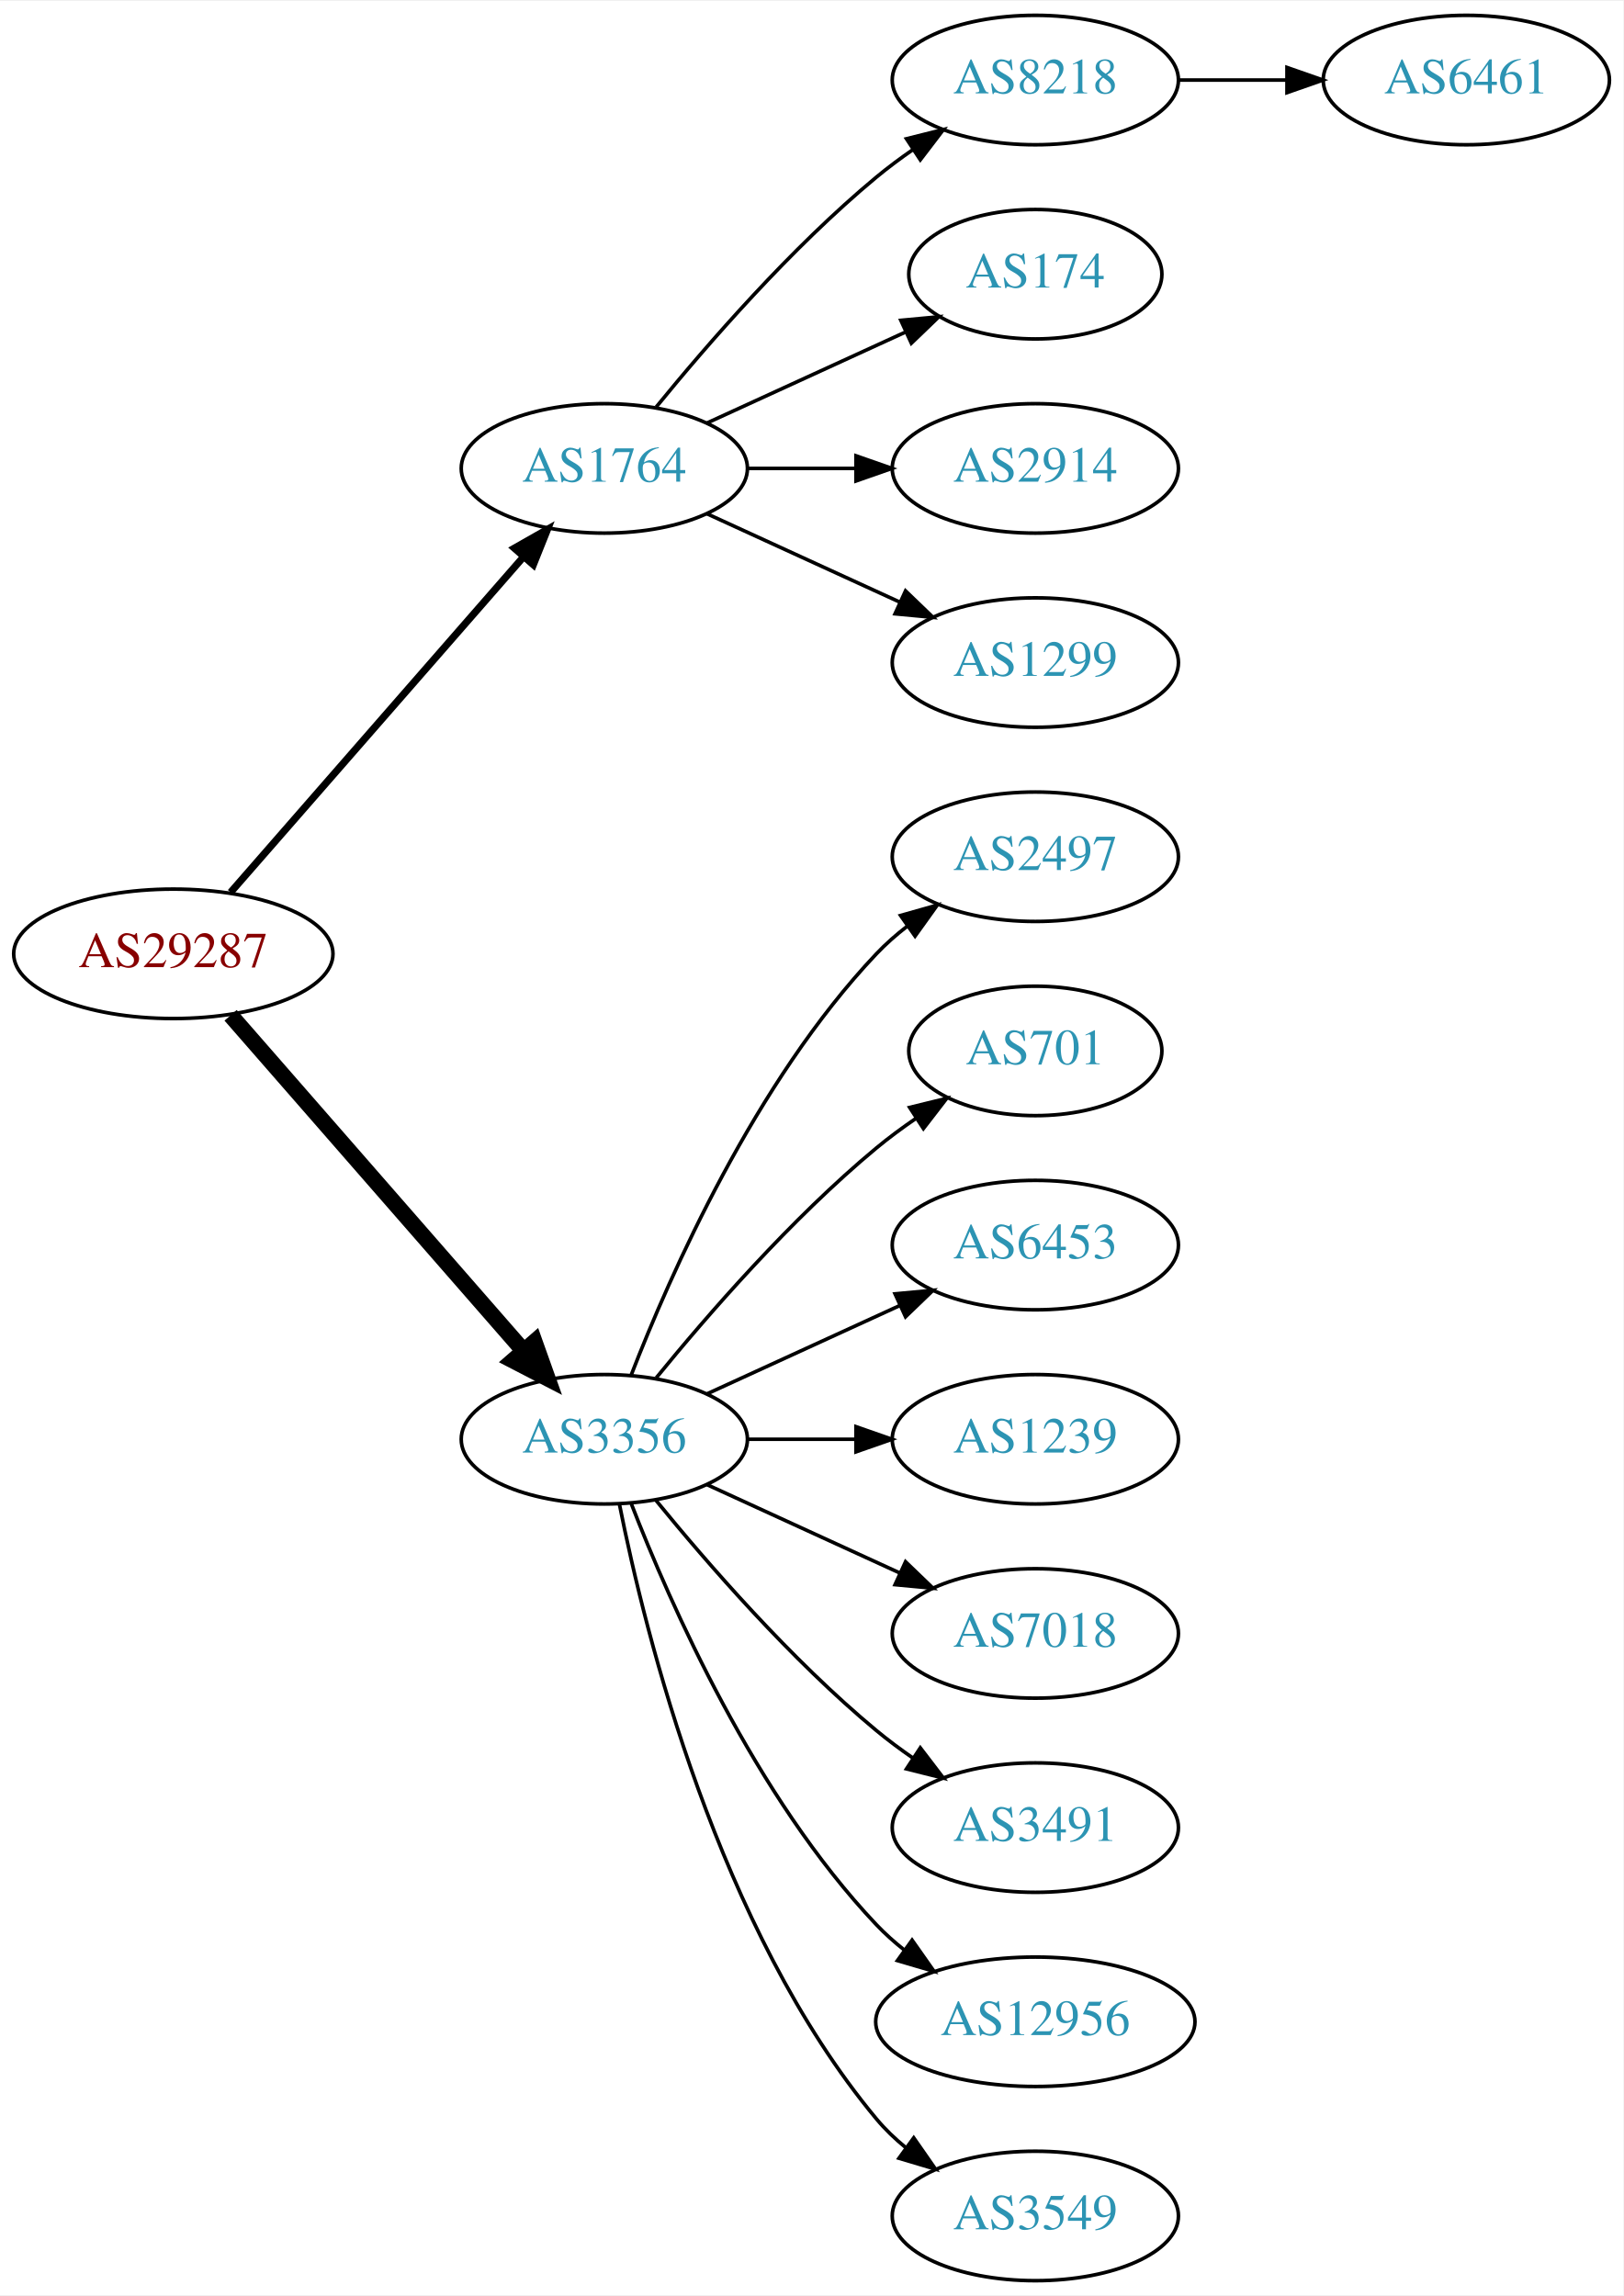
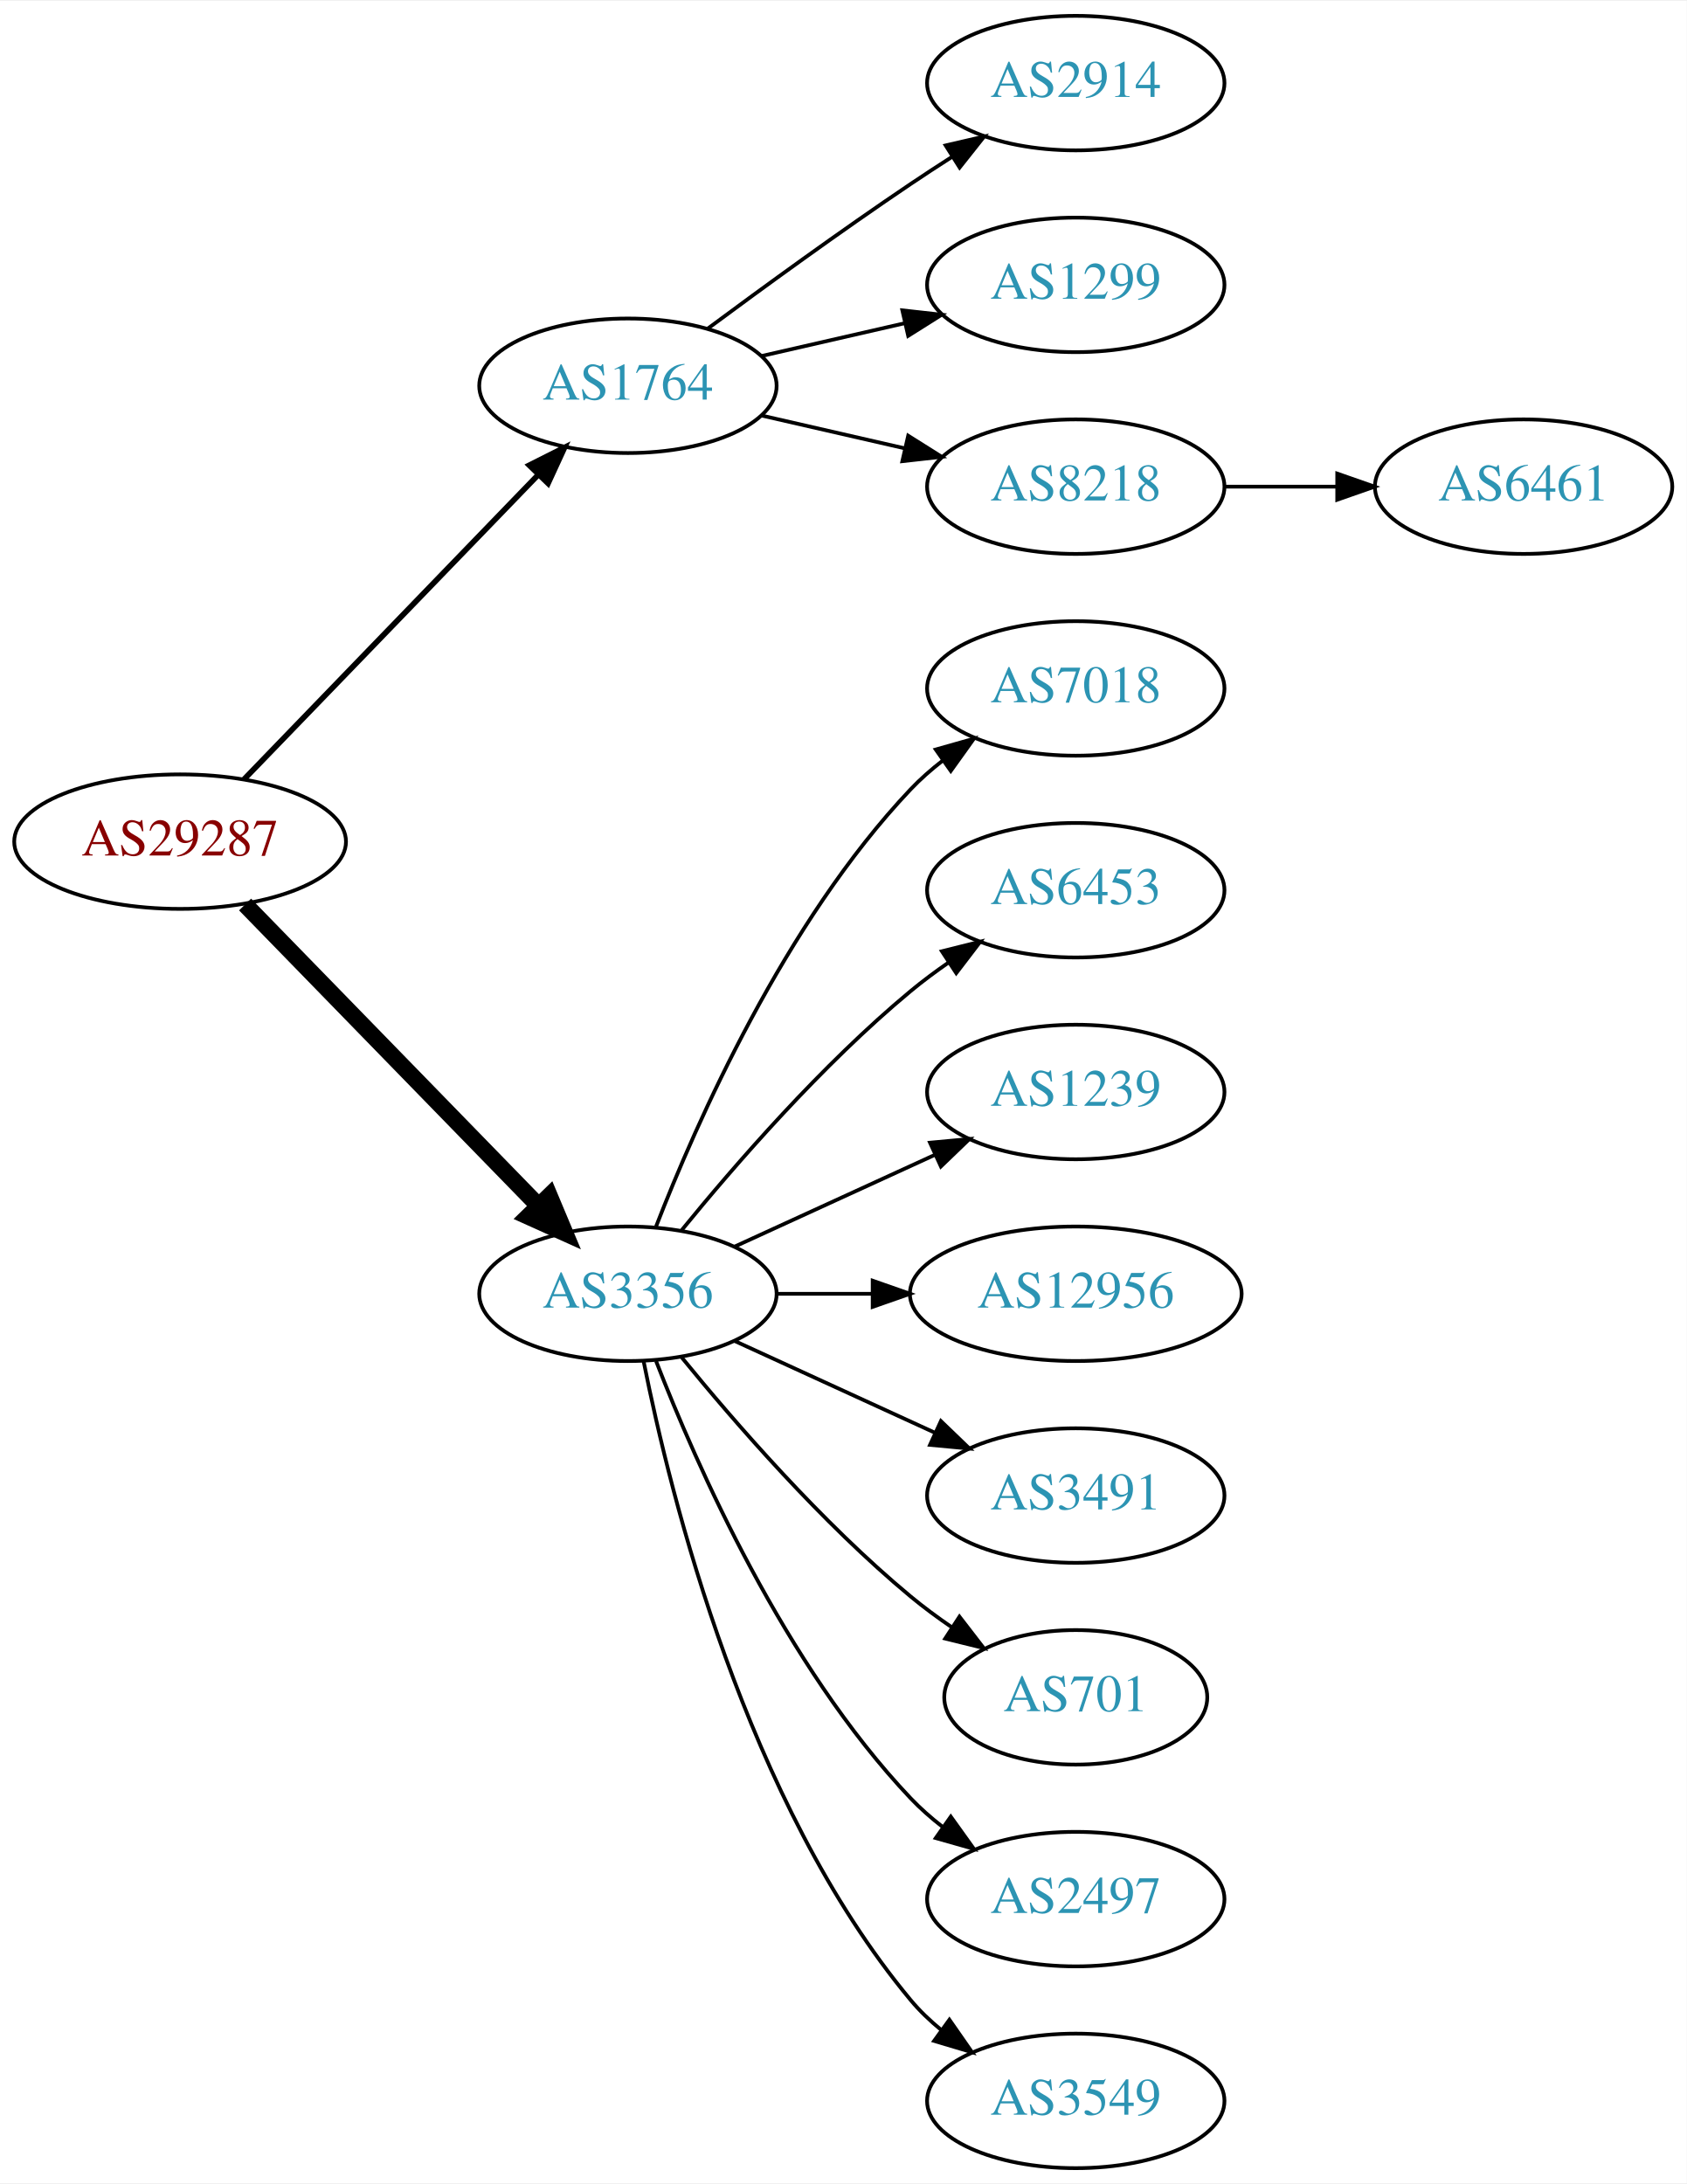
- <svg xmlns="http://www.w3.org/2000/svg" xmlns:xlink="http://www.w3.org/1999/xlink" width="451pt" height="638pt" viewBox="0.00 0.00 451.37 638.00">
-   <g id="graph0" class="graph" transform="scale(1 1) rotate(0) translate(4 634)">
-     <polygon fill="white" stroke="none" points="-4,4 -4,-634 447.37,-634 447.37,4 -4,4" />
+ <svg xmlns="http://www.w3.org/2000/svg" xmlns:xlink="http://www.w3.org/1999/xlink" width="451pt" height="584pt" viewBox="0.00 0.00 451.37 584.00">
+   <g id="graph0" class="graph" transform="scale(1 1) rotate(0) translate(4 580)">
+     <polygon fill="white" stroke="none" points="-4,4 -4,-580 447.37,-580 447.37,4 -4,4" />
    <g id="node1" class="node">
      <g id="a_node1">
        <a xlink:href="/asn/29287" xlink:title="AS29287 ~ Blizznet [AT]">
-           <ellipse fill="#ffffff" stroke="black" cx="44.196" cy="-369" rx="44.393" ry="18" />
-           <text text-anchor="middle" x="44.196" y="-365.3" font-family="Times,serif" font-size="14.00" fill="#880000">AS29287</text>
+           <ellipse fill="#ffffff" stroke="black" cx="44.196" cy="-355" rx="44.393" ry="18" />
+           <text text-anchor="middle" x="44.196" y="-351.3" font-family="Times,serif" font-size="14.00" fill="#880000">AS29287</text>
        </a>
      </g>
    </g>
    <g id="node2" class="node">
      <g id="a_node2">
        <a xlink:href="/asn/1764" xlink:title="AS1764 ~ NEXTLAYER-AS [AT]">
-           <ellipse fill="#ffffff" stroke="black" cx="164.039" cy="-504" rx="39.794" ry="18" />
-           <text text-anchor="middle" x="164.039" y="-500.3" font-family="Times,serif" font-size="14.00" fill="#2c94b3">AS1764</text>
+           <ellipse fill="#ffffff" stroke="black" cx="164.039" cy="-477" rx="39.794" ry="18" />
+           <text text-anchor="middle" x="164.039" y="-473.3" font-family="Times,serif" font-size="14.00" fill="#2c94b3">AS1764</text>
        </a>
      </g>
    </g>
    <g id="edge1" class="edge">
-       <path fill="none" stroke="black" stroke-width="2" d="M60.121,-386.098C80.663,-409.631 117.782,-452.155 141.379,-479.187" />
-       <polygon fill="black" stroke="black" stroke-width="2" points="139.022,-481.809 148.235,-487.041 144.296,-477.206 139.022,-481.809" />
+       <path fill="none" stroke="black" stroke-width="1.5" d="M61.334,-371.708C81.697,-392.789 116.851,-429.183 140.026,-453.175" />
+       <polygon fill="black" stroke="black" stroke-width="1.5" points="137.63,-455.733 147.095,-460.494 142.665,-450.87 137.63,-455.733" />
    </g>
    <g id="node3" class="node">
      <g id="a_node3">
        <a xlink:href="/asn/3356" xlink:title="AS3356 ~ Level 3 Parent, LLC [US]">
          <ellipse fill="#ffffff" stroke="black" cx="164.039" cy="-234" rx="39.794" ry="18" />
          <text text-anchor="middle" x="164.039" y="-230.3" font-family="Times,serif" font-size="14.00" fill="#2c94b3">AS3356</text>
        </a>
      </g>
    </g>
    <g id="edge2" class="edge">
-       <path fill="none" stroke="black" stroke-width="4.5" d="M60.121,-351.902C80.663,-328.369 117.782,-285.845 141.379,-258.813" />
-       <polygon fill="black" stroke="black" stroke-width="4.5" points="144.625,-261.082 148.235,-250.959 138.692,-255.903 144.625,-261.082" />
+       <path fill="none" stroke="black" stroke-width="4.5" d="M61.582,-338.175C82.011,-317.198 117.049,-281.222 140.129,-257.523" />
+       <polygon fill="black" stroke="black" stroke-width="4.5" points="143.013,-260.206 147.169,-250.295 137.371,-254.712 143.013,-260.206" />
    </g>
    <g id="node4" class="node">
      <g id="a_node4">
-         <a xlink:href="/asn/8218" xlink:title="AS8218 ~ legacy Neotelecoms [FR]">
-           <ellipse fill="#ffffff" stroke="black" cx="283.881" cy="-612" rx="39.794" ry="18" />
-           <text text-anchor="middle" x="283.881" y="-608.3" font-family="Times,serif" font-size="14.00" fill="#2c94b3">AS8218</text>
+         <a xlink:href="/asn/2914" xlink:title="AS2914 ~ NTT America, Inc. [US]">
+           <ellipse fill="#ffffff" stroke="black" cx="283.881" cy="-558" rx="39.794" ry="18" />
+           <text text-anchor="middle" x="283.881" y="-554.3" font-family="Times,serif" font-size="14.00" fill="#2c94b3">AS2914</text>
        </a>
      </g>
    </g>
    <g id="edge3" class="edge">
-       <path fill="none" stroke="black" d="M178.458,-521.065C192.572,-538.375 215.987,-565.345 239.685,-585 242.901,-587.668 246.402,-590.27 249.972,-592.741" />
-       <polygon fill="black" stroke="black" points="248.05,-595.666 258.329,-598.236 251.896,-589.817 248.05,-595.666" />
+       <path fill="none" stroke="black" d="M185.369,-492.277C200.231,-503.304 220.976,-518.407 239.685,-531 243.234,-533.389 246.984,-535.839 250.733,-538.242" />
+       <polygon fill="black" stroke="black" points="249.059,-541.325 259.381,-543.712 252.801,-535.409 249.059,-541.325" />
    </g>
    <g id="node5" class="node">
      <g id="a_node5">
-         <a xlink:href="/asn/174" xlink:title="AS174 ~ Cogent Communications [US]">
-           <ellipse fill="#ffffff" stroke="black" cx="283.881" cy="-558" rx="35.194" ry="18" />
-           <text text-anchor="middle" x="283.881" y="-554.3" font-family="Times,serif" font-size="14.00" fill="#2c94b3">AS174</text>
+         <a xlink:href="/asn/1299" xlink:title="AS1299 ~ Telia Carrier [EU]">
+           <ellipse fill="#ffffff" stroke="black" cx="283.881" cy="-504" rx="39.794" ry="18" />
+           <text text-anchor="middle" x="283.881" y="-500.3" font-family="Times,serif" font-size="14.00" fill="#2c94b3">AS1299</text>
        </a>
      </g>
    </g>
    <g id="edge4" class="edge">
-       <path fill="none" stroke="black" d="M192.667,-516.661C209.084,-524.183 230.065,-533.798 247.662,-541.861" />
-       <polygon fill="black" stroke="black" points="246.49,-545.174 257.04,-546.158 249.407,-538.811 246.49,-545.174" />
+       <path fill="none" stroke="black" d="M199.758,-484.955C211.758,-487.704 225.379,-490.825 238.071,-493.733" />
+       <polygon fill="black" stroke="black" points="237.474,-497.187 248.003,-496.009 239.037,-490.364 237.474,-497.187" />
    </g>
    <g id="node6" class="node">
      <g id="a_node6">
-         <a xlink:href="/asn/2914" xlink:title="AS2914 ~ NTT America, Inc. [US]">
-           <ellipse fill="#ffffff" stroke="black" cx="283.881" cy="-504" rx="39.794" ry="18" />
-           <text text-anchor="middle" x="283.881" y="-500.3" font-family="Times,serif" font-size="14.00" fill="#2c94b3">AS2914</text>
+         <a xlink:href="/asn/8218" xlink:title="AS8218 ~ legacy Neotelecoms [FR]">
+           <ellipse fill="#ffffff" stroke="black" cx="283.881" cy="-450" rx="39.794" ry="18" />
+           <text text-anchor="middle" x="283.881" y="-446.3" font-family="Times,serif" font-size="14.00" fill="#2c94b3">AS8218</text>
        </a>
      </g>
    </g>
    <g id="edge5" class="edge">
-       <path fill="none" stroke="black" d="M203.951,-504C213.505,-504 223.854,-504 233.817,-504" />
-       <polygon fill="black" stroke="black" points="234.009,-507.5 244.009,-504 234.009,-500.5 234.009,-507.5" />
+       <path fill="none" stroke="black" d="M199.758,-469.045C211.758,-466.296 225.379,-463.175 238.071,-460.267" />
+       <polygon fill="black" stroke="black" points="239.037,-463.636 248.003,-457.991 237.474,-456.813 239.037,-463.636" />
    </g>
-     <g id="node7" class="node">
-       <g id="a_node7">
-         <a xlink:href="/asn/1299" xlink:title="AS1299 ~ Telia Carrier [EU]">
-           <ellipse fill="#ffffff" stroke="black" cx="283.881" cy="-450" rx="39.794" ry="18" />
-           <text text-anchor="middle" x="283.881" y="-446.3" font-family="Times,serif" font-size="14.00" fill="#2c94b3">AS1299</text>
+     <g id="node8" class="node">
+       <g id="a_node8">
+         <a xlink:href="/asn/7018" xlink:title="AS7018 ~ AT&amp;T Services, Inc. [US]">
+           <ellipse fill="#ffffff" stroke="black" cx="283.881" cy="-396" rx="39.794" ry="18" />
+           <text text-anchor="middle" x="283.881" y="-392.3" font-family="Times,serif" font-size="14.00" fill="#2c94b3">AS7018</text>
        </a>
      </g>
    </g>
-     <g id="edge6" class="edge">
-       <path fill="none" stroke="black" d="M192.667,-491.339C208.624,-484.027 228.895,-474.739 246.178,-466.819" />
-       <polygon fill="black" stroke="black" points="247.793,-469.929 255.425,-462.581 244.876,-463.565 247.793,-469.929" />
+     <g id="edge7" class="edge">
+       <path fill="none" stroke="black" d="M171.562,-251.994C182.312,-279.728 205.969,-333.429 239.685,-369 242.271,-371.728 245.188,-374.294 248.257,-376.677" />
+       <polygon fill="black" stroke="black" points="246.411,-379.658 256.605,-382.543 250.435,-373.93 246.411,-379.658" />
    </g>
    <g id="node9" class="node">
      <g id="a_node9">
-         <a xlink:href="/asn/2497" xlink:title="AS2497 ~ Internet Initiative Japan Inc. [JP]">
-           <ellipse fill="#ffffff" stroke="black" cx="283.881" cy="-396" rx="39.794" ry="18" />
-           <text text-anchor="middle" x="283.881" y="-392.3" font-family="Times,serif" font-size="14.00" fill="#2c94b3">AS2497</text>
+         <a xlink:href="/asn/6453" xlink:title="AS6453 ~ TATA COMMUNICATIONS (AMERICA) INC [US]">
+           <ellipse fill="#ffffff" stroke="black" cx="283.881" cy="-342" rx="39.794" ry="18" />
+           <text text-anchor="middle" x="283.881" y="-338.3" font-family="Times,serif" font-size="14.00" fill="#2c94b3">AS6453</text>
        </a>
      </g>
    </g>
    <g id="edge8" class="edge">
-       <path fill="none" stroke="black" d="M171.562,-251.994C182.312,-279.728 205.969,-333.429 239.685,-369 242.271,-371.728 245.188,-374.294 248.257,-376.677" />
-       <polygon fill="black" stroke="black" points="246.411,-379.658 256.605,-382.543 250.435,-373.93 246.411,-379.658" />
+       <path fill="none" stroke="black" d="M178.458,-251.065C192.572,-268.375 215.987,-295.345 239.685,-315 242.901,-317.668 246.402,-320.27 249.972,-322.741" />
+       <polygon fill="black" stroke="black" points="248.05,-325.666 258.329,-328.236 251.896,-319.817 248.05,-325.666" />
    </g>
    <g id="node10" class="node">
      <g id="a_node10">
-         <a xlink:href="/asn/701" xlink:title="AS701 ~ UUNET [US]">
-           <ellipse fill="#ffffff" stroke="black" cx="283.881" cy="-342" rx="35.194" ry="18" />
-           <text text-anchor="middle" x="283.881" y="-338.3" font-family="Times,serif" font-size="14.00" fill="#2c94b3">AS701</text>
+         <a xlink:href="/asn/1239" xlink:title="AS1239 ~ Sprint [US]">
+           <ellipse fill="#ffffff" stroke="black" cx="283.881" cy="-288" rx="39.794" ry="18" />
+           <text text-anchor="middle" x="283.881" y="-284.3" font-family="Times,serif" font-size="14.00" fill="#2c94b3">AS1239</text>
        </a>
      </g>
    </g>
    <g id="edge9" class="edge">
-       <path fill="none" stroke="black" d="M178.458,-251.065C192.572,-268.375 215.987,-295.345 239.685,-315 243.148,-317.872 246.941,-320.669 250.795,-323.308" />
-       <polygon fill="black" stroke="black" points="248.938,-326.275 259.228,-328.797 252.757,-320.408 248.938,-326.275" />
+       <path fill="none" stroke="black" d="M192.667,-246.661C208.624,-253.973 228.895,-263.261 246.178,-271.181" />
+       <polygon fill="black" stroke="black" points="244.876,-274.435 255.425,-275.419 247.793,-268.071 244.876,-274.435" />
    </g>
    <g id="node11" class="node">
      <g id="a_node11">
-         <a xlink:href="/asn/6453" xlink:title="AS6453 ~ TATA COMMUNICATIONS (AMERICA) INC [US]">
-           <ellipse fill="#ffffff" stroke="black" cx="283.881" cy="-288" rx="39.794" ry="18" />
-           <text text-anchor="middle" x="283.881" y="-284.3" font-family="Times,serif" font-size="14.00" fill="#2c94b3">AS6453</text>
+         <a xlink:href="/asn/12956" xlink:title="AS12956 ~ TELXIUS [ES]">
+           <ellipse fill="#ffffff" stroke="black" cx="283.881" cy="-234" rx="44.393" ry="18" />
+           <text text-anchor="middle" x="283.881" y="-230.3" font-family="Times,serif" font-size="14.00" fill="#2c94b3">AS12956</text>
        </a>
      </g>
    </g>
    <g id="edge10" class="edge">
-       <path fill="none" stroke="black" d="M192.667,-246.661C208.624,-253.973 228.895,-263.261 246.178,-271.181" />
-       <polygon fill="black" stroke="black" points="244.876,-274.435 255.425,-275.419 247.793,-268.071 244.876,-274.435" />
+       <path fill="none" stroke="black" d="M203.951,-234C212.054,-234 220.729,-234 229.255,-234" />
+       <polygon fill="black" stroke="black" points="229.533,-237.5 239.533,-234 229.533,-230.5 229.533,-237.5" />
    </g>
    <g id="node12" class="node">
      <g id="a_node12">
-         <a xlink:href="/asn/1239" xlink:title="AS1239 ~ Sprint [US]">
-           <ellipse fill="#ffffff" stroke="black" cx="283.881" cy="-234" rx="39.794" ry="18" />
-           <text text-anchor="middle" x="283.881" y="-230.3" font-family="Times,serif" font-size="14.00" fill="#2c94b3">AS1239</text>
+         <a xlink:href="/asn/3491" xlink:title="AS3491 ~ PCCW Global, Inc. [US]">
+           <ellipse fill="#ffffff" stroke="black" cx="283.881" cy="-180" rx="39.794" ry="18" />
+           <text text-anchor="middle" x="283.881" y="-176.3" font-family="Times,serif" font-size="14.00" fill="#2c94b3">AS3491</text>
        </a>
      </g>
    </g>
    <g id="edge11" class="edge">
-       <path fill="none" stroke="black" d="M203.951,-234C213.505,-234 223.854,-234 233.817,-234" />
-       <polygon fill="black" stroke="black" points="234.009,-237.5 244.009,-234 234.009,-230.5 234.009,-237.5" />
+       <path fill="none" stroke="black" d="M192.667,-221.339C208.624,-214.027 228.895,-204.739 246.178,-196.819" />
+       <polygon fill="black" stroke="black" points="247.793,-199.929 255.425,-192.581 244.876,-193.565 247.793,-199.929" />
    </g>
    <g id="node13" class="node">
      <g id="a_node13">
-         <a xlink:href="/asn/7018" xlink:title="AS7018 ~ AT&amp;T Services, Inc. [US]">
-           <ellipse fill="#ffffff" stroke="black" cx="283.881" cy="-180" rx="39.794" ry="18" />
-           <text text-anchor="middle" x="283.881" y="-176.3" font-family="Times,serif" font-size="14.00" fill="#2c94b3">AS7018</text>
+         <a xlink:href="/asn/701" xlink:title="AS701 ~ UUNET [US]">
+           <ellipse fill="#ffffff" stroke="black" cx="283.881" cy="-126" rx="35.194" ry="18" />
+           <text text-anchor="middle" x="283.881" y="-122.3" font-family="Times,serif" font-size="14.00" fill="#2c94b3">AS701</text>
        </a>
      </g>
    </g>
    <g id="edge12" class="edge">
-       <path fill="none" stroke="black" d="M192.667,-221.339C208.624,-214.027 228.895,-204.739 246.178,-196.819" />
-       <polygon fill="black" stroke="black" points="247.793,-199.929 255.425,-192.581 244.876,-193.565 247.793,-199.929" />
+       <path fill="none" stroke="black" d="M178.458,-216.935C192.572,-199.625 215.987,-172.655 239.685,-153 243.148,-150.128 246.941,-147.331 250.795,-144.692" />
+       <polygon fill="black" stroke="black" points="252.757,-147.592 259.228,-139.203 248.938,-141.725 252.757,-147.592" />
    </g>
    <g id="node14" class="node">
      <g id="a_node14">
-         <a xlink:href="/asn/3491" xlink:title="AS3491 ~ PCCW Global, Inc. [US]">
-           <ellipse fill="#ffffff" stroke="black" cx="283.881" cy="-126" rx="39.794" ry="18" />
-           <text text-anchor="middle" x="283.881" y="-122.3" font-family="Times,serif" font-size="14.00" fill="#2c94b3">AS3491</text>
+         <a xlink:href="/asn/2497" xlink:title="AS2497 ~ Internet Initiative Japan Inc. [JP]">
+           <ellipse fill="#ffffff" stroke="black" cx="283.881" cy="-72" rx="39.794" ry="18" />
+           <text text-anchor="middle" x="283.881" y="-68.3" font-family="Times,serif" font-size="14.00" fill="#2c94b3">AS2497</text>
        </a>
      </g>
    </g>
    <g id="edge13" class="edge">
-       <path fill="none" stroke="black" d="M178.458,-216.935C192.572,-199.625 215.987,-172.655 239.685,-153 242.901,-150.332 246.402,-147.73 249.972,-145.259" />
-       <polygon fill="black" stroke="black" points="251.896,-148.183 258.329,-139.764 248.05,-142.334 251.896,-148.183" />
+       <path fill="none" stroke="black" d="M171.562,-216.006C182.312,-188.272 205.969,-134.571 239.685,-99 242.271,-96.272 245.188,-93.706 248.257,-91.323" />
+       <polygon fill="black" stroke="black" points="250.435,-94.07 256.605,-85.457 246.411,-88.342 250.435,-94.07" />
    </g>
    <g id="node15" class="node">
      <g id="a_node15">
-         <a xlink:href="/asn/12956" xlink:title="AS12956 ~ TELXIUS [ES]">
-           <ellipse fill="#ffffff" stroke="black" cx="283.881" cy="-72" rx="44.393" ry="18" />
-           <text text-anchor="middle" x="283.881" y="-68.3" font-family="Times,serif" font-size="14.00" fill="#2c94b3">AS12956</text>
-         </a>
-       </g>
-     </g>
-     <g id="edge14" class="edge">
-       <path fill="none" stroke="black" d="M171.562,-216.006C182.312,-188.272 205.969,-134.571 239.685,-99 242.069,-96.485 244.736,-94.107 247.542,-91.883" />
-       <polygon fill="black" stroke="black" points="249.611,-94.707 255.704,-86.039 245.535,-89.015 249.611,-94.707" />
-     </g>
-     <g id="node16" class="node">
-       <g id="a_node16">
        <a xlink:href="/asn/3549" xlink:title="AS3549 ~ Level 3 Parent, LLC [US]">
          <ellipse fill="#ffffff" stroke="black" cx="283.881" cy="-18" rx="39.794" ry="18" />
          <text text-anchor="middle" x="283.881" y="-14.3" font-family="Times,serif" font-size="14.00" fill="#2c94b3">AS3549</text>
        </a>
      </g>
    </g>
-     <g id="edge15" class="edge">
+     <g id="edge14" class="edge">
      <path fill="none" stroke="black" d="M168.237,-215.927C175.401,-179.859 195.675,-97.875 239.685,-45 242.09,-42.111 244.886,-39.437 247.879,-36.987" />
      <polygon fill="black" stroke="black" points="250.069,-39.722 256.122,-31.027 245.967,-34.05 250.069,-39.722" />
    </g>
-     <g id="node8" class="node">
-       <g id="a_node8">
+     <g id="node7" class="node">
+       <g id="a_node7">
        <a xlink:href="/asn/6461" xlink:title="AS6461 ~ Zayo Bandwidth [US]">
-           <ellipse fill="#ffffff" stroke="black" cx="403.724" cy="-612" rx="39.794" ry="18" />
-           <text text-anchor="middle" x="403.724" y="-608.3" font-family="Times,serif" font-size="14.00" fill="#2c94b3">AS6461</text>
+           <ellipse fill="#ffffff" stroke="black" cx="403.724" cy="-450" rx="39.794" ry="18" />
+           <text text-anchor="middle" x="403.724" y="-446.3" font-family="Times,serif" font-size="14.00" fill="#2c94b3">AS6461</text>
        </a>
      </g>
    </g>
-     <g id="edge7" class="edge">
-       <path fill="none" stroke="black" d="M323.794,-612C333.347,-612 343.697,-612 353.659,-612" />
-       <polygon fill="black" stroke="black" points="353.852,-615.5 363.852,-612 353.852,-608.5 353.852,-615.5" />
+     <g id="edge6" class="edge">
+       <path fill="none" stroke="black" d="M323.794,-450C333.347,-450 343.697,-450 353.659,-450" />
+       <polygon fill="black" stroke="black" points="353.852,-453.5 363.852,-450 353.852,-446.5 353.852,-453.5" />
    </g>
  </g>
</svg>
